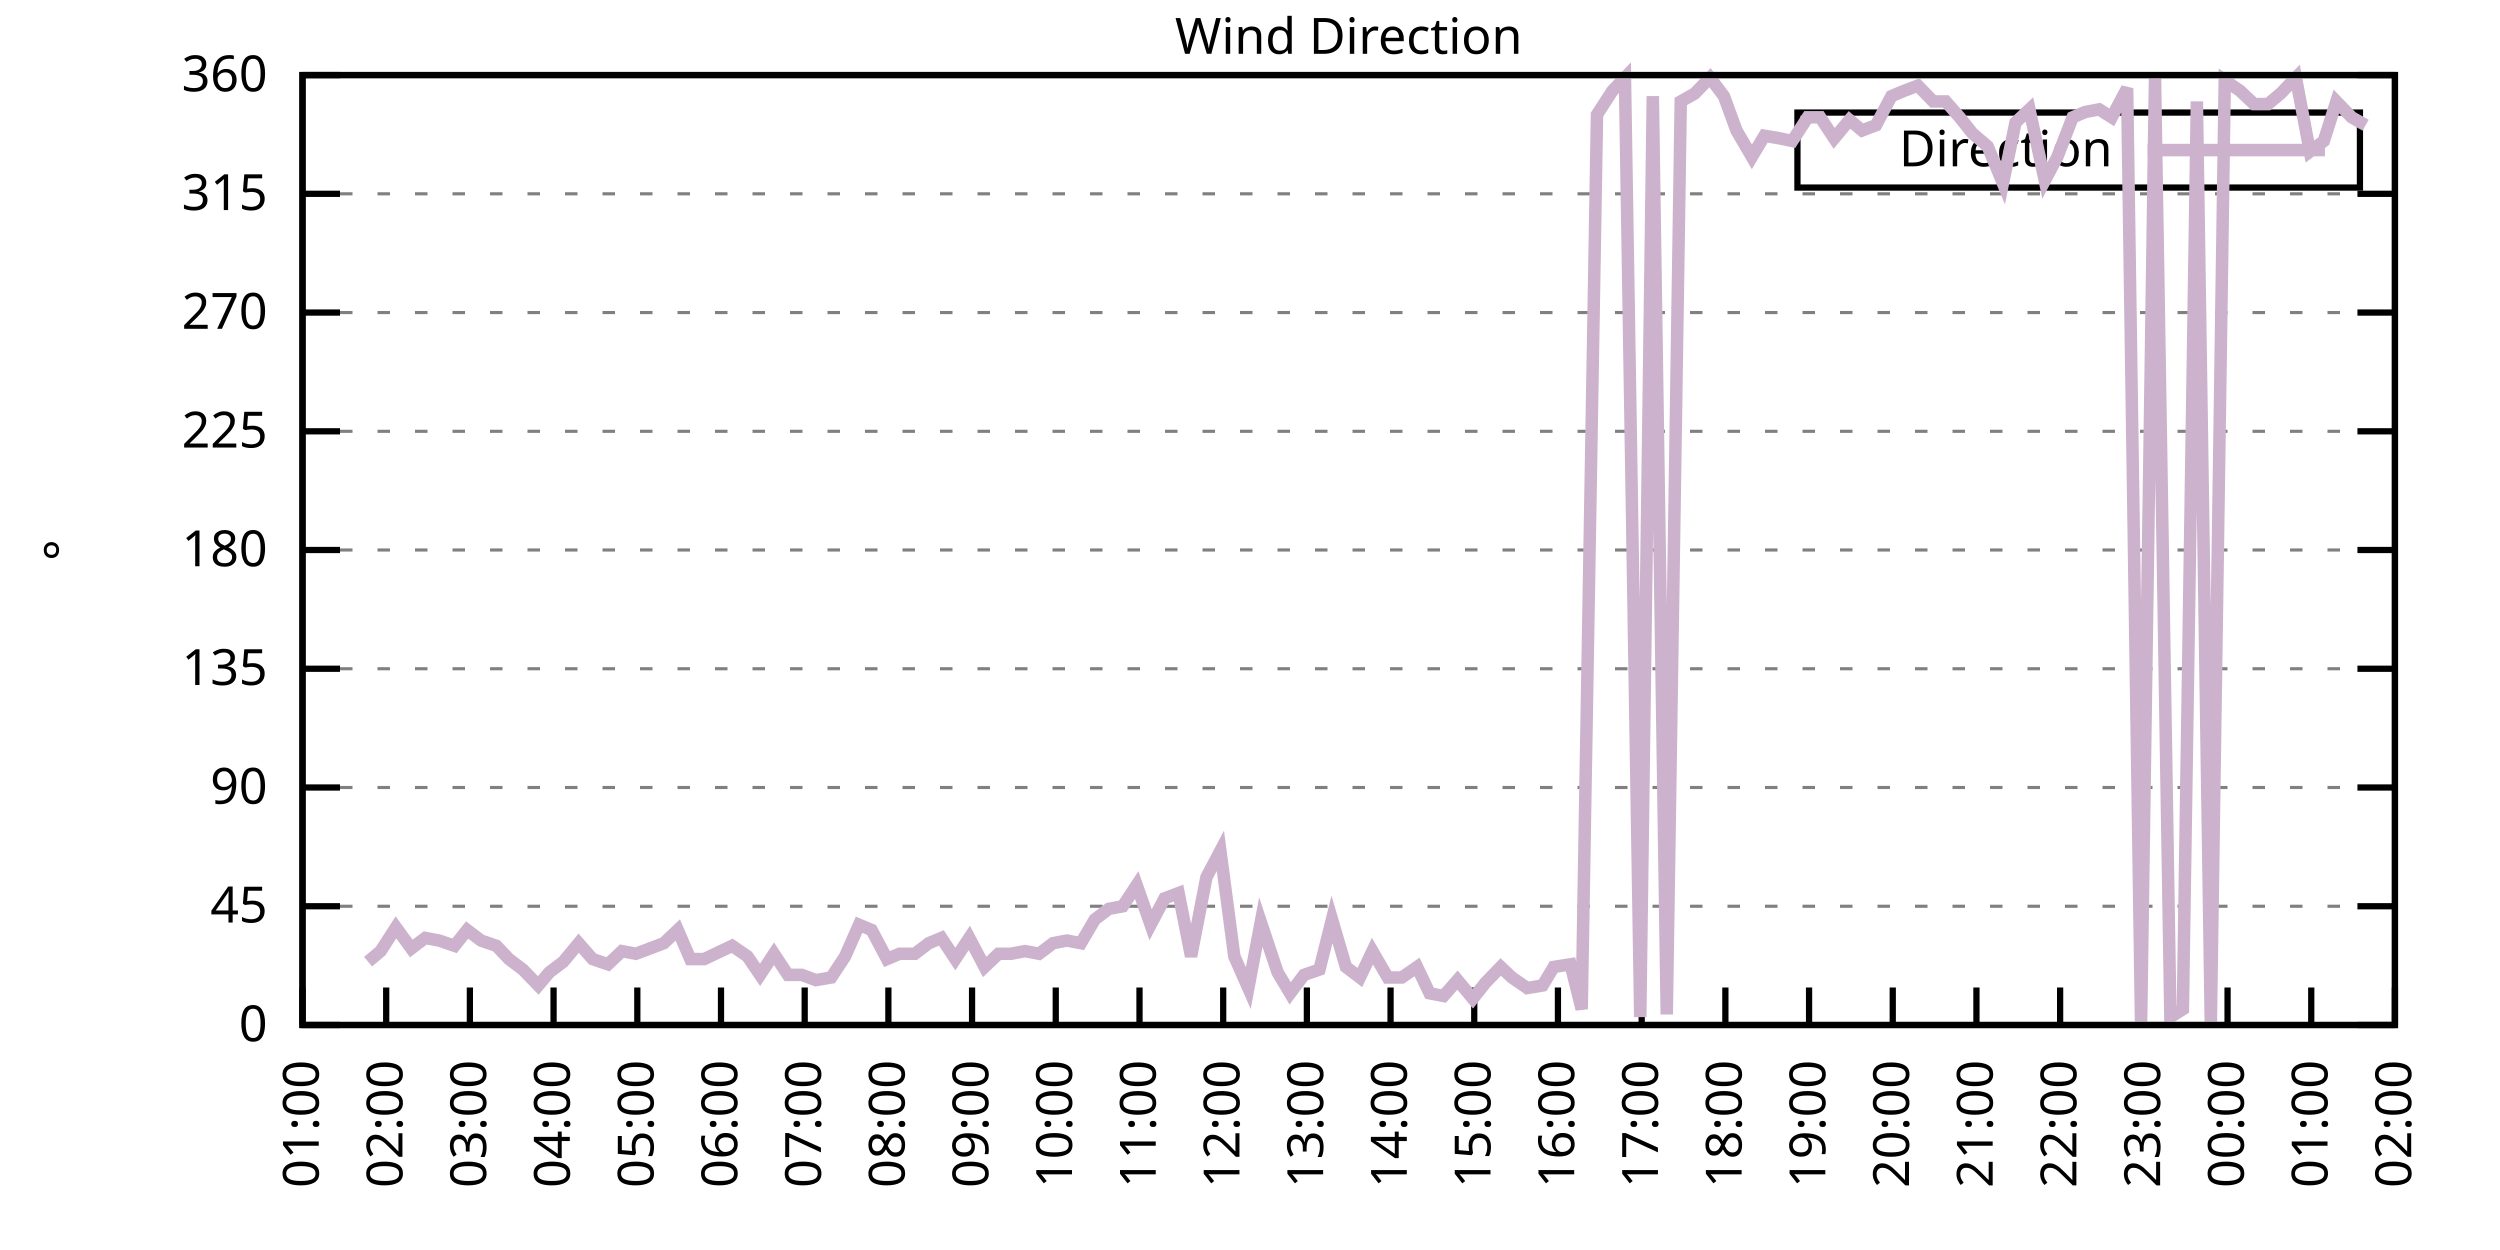
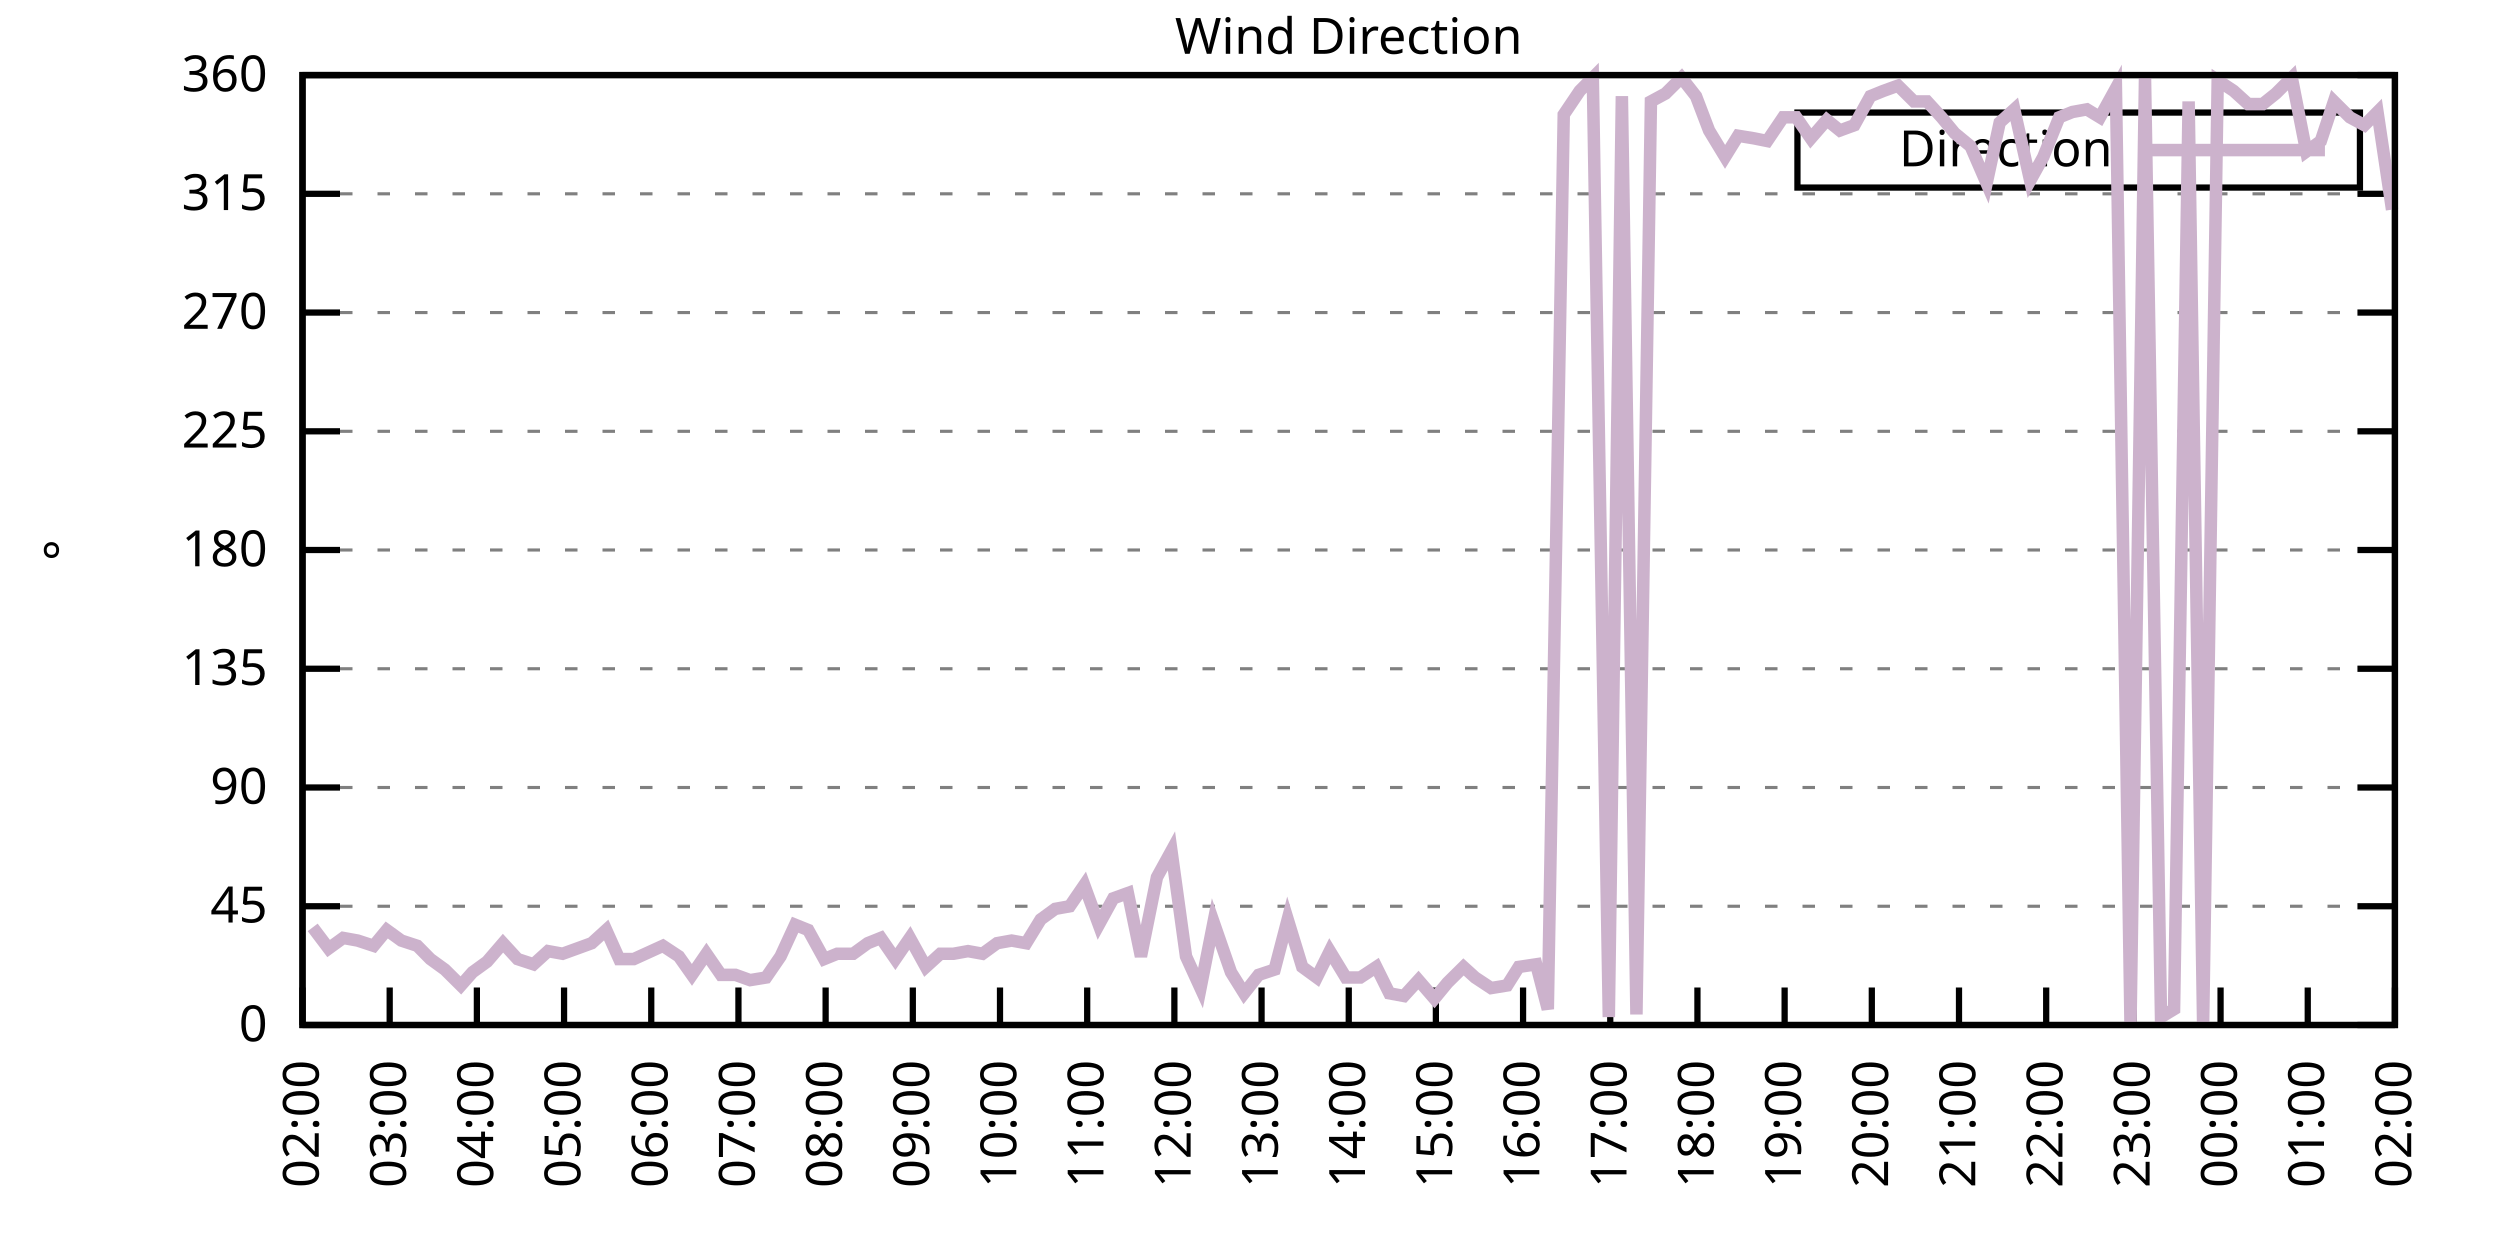
<svg xmlns="http://www.w3.org/2000/svg" xmlns:xlink="http://www.w3.org/1999/xlink" width="400" height="200" viewBox="0 0 400 200">
  <g id="gnuplot_canvas">
    <rect x="0" y="0" width="400" height="200" fill="none" />
    <defs>
      <circle id="gpDot" r="0.5" stroke-width="0.5" stroke="currentColor" />
      <path id="gpPt0" stroke-width="0.333" stroke="currentColor" d="M-1,0 h2 M0,-1 v2" />
      <path id="gpPt1" stroke-width="0.333" stroke="currentColor" d="M-1,-1 L1,1 M1,-1 L-1,1" />
      <path id="gpPt2" stroke-width="0.333" stroke="currentColor" d="M-1,0 L1,0 M0,-1 L0,1 M-1,-1 L1,1 M-1,1 L1,-1" />
      <rect id="gpPt3" stroke-width="0.333" stroke="currentColor" x="-1" y="-1" width="2" height="2" />
      <rect id="gpPt4" stroke-width="0.333" stroke="currentColor" fill="currentColor" x="-1" y="-1" width="2" height="2" />
      <circle id="gpPt5" stroke-width="0.333" stroke="currentColor" cx="0" cy="0" r="1" />
      <use xlink:href="#gpPt5" id="gpPt6" fill="currentColor" stroke="none" />
      <path id="gpPt7" stroke-width="0.333" stroke="currentColor" d="M0,-1.33 L-1.33,0.67 L1.33,0.67 z" />
      <use xlink:href="#gpPt7" id="gpPt8" fill="currentColor" stroke="none" />
      <use xlink:href="#gpPt7" id="gpPt9" stroke="currentColor" transform="rotate(180)" />
      <use xlink:href="#gpPt9" id="gpPt10" fill="currentColor" stroke="none" />
      <use xlink:href="#gpPt3" id="gpPt11" stroke="currentColor" transform="rotate(45)" />
      <use xlink:href="#gpPt11" id="gpPt12" fill="currentColor" stroke="none" />
      <path id="gpPt13" stroke-width="0.333" stroke="currentColor" d="M0,1.330 L1.265,0.411 L0.782,-1.067 L-0.782,-1.076 L-1.265,0.411 z" />
      <use xlink:href="#gpPt13" id="gpPt14" fill="currentColor" stroke="none" />
      <filter id="textbox" filterUnits="objectBoundingBox" x="0" y="0" height="1" width="1">
        <feFlood flood-color="white" flood-opacity="1" result="bgnd" />
        <feComposite in="SourceGraphic" in2="bgnd" operator="atop" />
      </filter>
      <filter id="greybox" filterUnits="objectBoundingBox" x="0" y="0" height="1" width="1">
        <feFlood flood-color="lightgrey" flood-opacity="1" result="grey" />
        <feComposite in="SourceGraphic" in2="grey" operator="atop" />
      </filter>
    </defs>
    <g fill="none" color="white" stroke="currentColor" stroke-width="1.00" stroke-linecap="butt" stroke-linejoin="miter">
</g>
    <g fill="none" color="black" stroke="currentColor" stroke-width="1.00" stroke-linecap="butt" stroke-linejoin="miter">
      <g stroke="none" shape-rendering="crispEdges">
        <polygon fill="rgb(255, 255, 255)" points="48.40,164.00 383.18,164.00 383.18,12.02 48.40,12.02 " />
      </g>
    </g>
    <g fill="none" color="black" stroke="currentColor" stroke-width="1.00" stroke-linecap="butt" stroke-linejoin="miter">
</g>
    <g fill="none" color="black" stroke="black" stroke-width="0.50" stroke-linecap="butt" stroke-linejoin="miter">
</g>
    <g fill="none" color="gray" stroke="currentColor" stroke-width="0.50" stroke-linecap="butt" stroke-linejoin="miter">
      <path stroke="gray" stroke-dasharray="2,4" class="gridline" d="M48.40,164.00 L383.19,164.00  " />
    </g>
    <g fill="none" color="gray" stroke="gray" stroke-width="1.00" stroke-linecap="butt" stroke-linejoin="miter">
</g>
    <g fill="none" color="black" stroke="currentColor" stroke-width="1.00" stroke-linecap="butt" stroke-linejoin="miter">
      <path stroke="black" d="M48.40,164.00 L54.40,164.00 M383.19,164.00 L377.19,164.00  " />
      <g transform="translate(42.80,166.60)" stroke="none" fill="black" font-family="Sans" font-size="8.00" text-anchor="end">
        <text>
          <tspan font-family="Sans"> 0</tspan>
        </text>
      </g>
    </g>
    <g fill="none" color="black" stroke="currentColor" stroke-width="1.00" stroke-linecap="butt" stroke-linejoin="miter">
</g>
    <g fill="none" color="black" stroke="black" stroke-width="0.50" stroke-linecap="butt" stroke-linejoin="miter">
</g>
    <g fill="none" color="gray" stroke="currentColor" stroke-width="0.50" stroke-linecap="butt" stroke-linejoin="miter">
      <path stroke="gray" stroke-dasharray="2,4" class="gridline" d="M48.40,145.00 L383.19,145.00  " />
    </g>
    <g fill="none" color="gray" stroke="gray" stroke-width="1.00" stroke-linecap="butt" stroke-linejoin="miter">
</g>
    <g fill="none" color="black" stroke="currentColor" stroke-width="1.00" stroke-linecap="butt" stroke-linejoin="miter">
      <path stroke="black" d="M48.40,145.00 L54.40,145.00 M383.19,145.00 L377.19,145.00  " />
      <g transform="translate(42.80,147.60)" stroke="none" fill="black" font-family="Sans" font-size="8.00" text-anchor="end">
        <text>
          <tspan font-family="Sans"> 45</tspan>
        </text>
      </g>
    </g>
    <g fill="none" color="black" stroke="currentColor" stroke-width="1.00" stroke-linecap="butt" stroke-linejoin="miter">
</g>
    <g fill="none" color="black" stroke="black" stroke-width="0.50" stroke-linecap="butt" stroke-linejoin="miter">
</g>
    <g fill="none" color="gray" stroke="currentColor" stroke-width="0.50" stroke-linecap="butt" stroke-linejoin="miter">
      <path stroke="gray" stroke-dasharray="2,4" class="gridline" d="M48.40,126.00 L383.19,126.00  " />
    </g>
    <g fill="none" color="gray" stroke="gray" stroke-width="1.00" stroke-linecap="butt" stroke-linejoin="miter">
</g>
    <g fill="none" color="black" stroke="currentColor" stroke-width="1.00" stroke-linecap="butt" stroke-linejoin="miter">
      <path stroke="black" d="M48.40,126.00 L54.40,126.00 M383.19,126.00 L377.19,126.00  " />
      <g transform="translate(42.80,128.60)" stroke="none" fill="black" font-family="Sans" font-size="8.00" text-anchor="end">
        <text>
          <tspan font-family="Sans"> 90</tspan>
        </text>
      </g>
    </g>
    <g fill="none" color="black" stroke="currentColor" stroke-width="1.00" stroke-linecap="butt" stroke-linejoin="miter">
</g>
    <g fill="none" color="black" stroke="black" stroke-width="0.50" stroke-linecap="butt" stroke-linejoin="miter">
</g>
    <g fill="none" color="gray" stroke="currentColor" stroke-width="0.50" stroke-linecap="butt" stroke-linejoin="miter">
      <path stroke="gray" stroke-dasharray="2,4" class="gridline" d="M48.40,107.00 L383.19,107.00  " />
    </g>
    <g fill="none" color="gray" stroke="gray" stroke-width="1.00" stroke-linecap="butt" stroke-linejoin="miter">
</g>
    <g fill="none" color="black" stroke="currentColor" stroke-width="1.00" stroke-linecap="butt" stroke-linejoin="miter">
      <path stroke="black" d="M48.40,107.00 L54.40,107.00 M383.19,107.00 L377.19,107.00  " />
      <g transform="translate(42.80,109.60)" stroke="none" fill="black" font-family="Sans" font-size="8.00" text-anchor="end">
        <text>
          <tspan font-family="Sans"> 135</tspan>
        </text>
      </g>
    </g>
    <g fill="none" color="black" stroke="currentColor" stroke-width="1.00" stroke-linecap="butt" stroke-linejoin="miter">
</g>
    <g fill="none" color="black" stroke="black" stroke-width="0.50" stroke-linecap="butt" stroke-linejoin="miter">
</g>
    <g fill="none" color="gray" stroke="currentColor" stroke-width="0.50" stroke-linecap="butt" stroke-linejoin="miter">
      <path stroke="gray" stroke-dasharray="2,4" class="gridline" d="M48.40,88.00 L383.19,88.00  " />
    </g>
    <g fill="none" color="gray" stroke="gray" stroke-width="1.00" stroke-linecap="butt" stroke-linejoin="miter">
</g>
    <g fill="none" color="black" stroke="currentColor" stroke-width="1.00" stroke-linecap="butt" stroke-linejoin="miter">
      <path stroke="black" d="M48.40,88.00 L54.40,88.00 M383.19,88.00 L377.19,88.00  " />
      <g transform="translate(42.80,90.60)" stroke="none" fill="black" font-family="Sans" font-size="8.00" text-anchor="end">
        <text>
          <tspan font-family="Sans"> 180</tspan>
        </text>
      </g>
    </g>
    <g fill="none" color="black" stroke="currentColor" stroke-width="1.00" stroke-linecap="butt" stroke-linejoin="miter">
</g>
    <g fill="none" color="black" stroke="black" stroke-width="0.50" stroke-linecap="butt" stroke-linejoin="miter">
</g>
    <g fill="none" color="gray" stroke="currentColor" stroke-width="0.50" stroke-linecap="butt" stroke-linejoin="miter">
      <path stroke="gray" stroke-dasharray="2,4" class="gridline" d="M48.40,69.01 L383.19,69.01  " />
    </g>
    <g fill="none" color="gray" stroke="gray" stroke-width="1.00" stroke-linecap="butt" stroke-linejoin="miter">
</g>
    <g fill="none" color="black" stroke="currentColor" stroke-width="1.00" stroke-linecap="butt" stroke-linejoin="miter">
      <path stroke="black" d="M48.40,69.01 L54.40,69.01 M383.19,69.01 L377.19,69.01  " />
      <g transform="translate(42.80,71.61)" stroke="none" fill="black" font-family="Sans" font-size="8.00" text-anchor="end">
        <text>
          <tspan font-family="Sans"> 225</tspan>
        </text>
      </g>
    </g>
    <g fill="none" color="black" stroke="currentColor" stroke-width="1.00" stroke-linecap="butt" stroke-linejoin="miter">
</g>
    <g fill="none" color="black" stroke="black" stroke-width="0.50" stroke-linecap="butt" stroke-linejoin="miter">
</g>
    <g fill="none" color="gray" stroke="currentColor" stroke-width="0.50" stroke-linecap="butt" stroke-linejoin="miter">
      <path stroke="gray" stroke-dasharray="2,4" class="gridline" d="M48.40,50.01 L383.19,50.01  " />
    </g>
    <g fill="none" color="gray" stroke="gray" stroke-width="1.00" stroke-linecap="butt" stroke-linejoin="miter">
</g>
    <g fill="none" color="black" stroke="currentColor" stroke-width="1.00" stroke-linecap="butt" stroke-linejoin="miter">
      <path stroke="black" d="M48.40,50.01 L54.40,50.01 M383.19,50.01 L377.19,50.01  " />
      <g transform="translate(42.80,52.61)" stroke="none" fill="black" font-family="Sans" font-size="8.00" text-anchor="end">
        <text>
          <tspan font-family="Sans"> 270</tspan>
        </text>
      </g>
    </g>
    <g fill="none" color="black" stroke="currentColor" stroke-width="1.00" stroke-linecap="butt" stroke-linejoin="miter">
</g>
    <g fill="none" color="black" stroke="black" stroke-width="0.50" stroke-linecap="butt" stroke-linejoin="miter">
</g>
    <g fill="none" color="gray" stroke="currentColor" stroke-width="0.50" stroke-linecap="butt" stroke-linejoin="miter">
      <path stroke="gray" stroke-dasharray="2,4" class="gridline" d="M48.40,31.01 L383.19,31.01  " />
    </g>
    <g fill="none" color="gray" stroke="gray" stroke-width="1.00" stroke-linecap="butt" stroke-linejoin="miter">
</g>
    <g fill="none" color="black" stroke="currentColor" stroke-width="1.00" stroke-linecap="butt" stroke-linejoin="miter">
      <path stroke="black" d="M48.40,31.01 L54.40,31.01 M383.19,31.01 L377.19,31.01  " />
      <g transform="translate(42.80,33.61)" stroke="none" fill="black" font-family="Sans" font-size="8.00" text-anchor="end">
        <text>
          <tspan font-family="Sans"> 315</tspan>
        </text>
      </g>
    </g>
    <g fill="none" color="black" stroke="currentColor" stroke-width="1.00" stroke-linecap="butt" stroke-linejoin="miter">
</g>
    <g fill="none" color="black" stroke="black" stroke-width="0.50" stroke-linecap="butt" stroke-linejoin="miter">
</g>
    <g fill="none" color="gray" stroke="currentColor" stroke-width="0.50" stroke-linecap="butt" stroke-linejoin="miter">
      <path stroke="gray" stroke-dasharray="2,4" class="gridline" d="M48.40,12.01 L383.19,12.01  " />
    </g>
    <g fill="none" color="gray" stroke="gray" stroke-width="1.00" stroke-linecap="butt" stroke-linejoin="miter">
</g>
    <g fill="none" color="black" stroke="currentColor" stroke-width="1.00" stroke-linecap="butt" stroke-linejoin="miter">
      <path stroke="black" d="M48.40,12.01 L54.40,12.01 M383.19,12.01 L377.19,12.01  " />
      <g transform="translate(42.80,14.61)" stroke="none" fill="black" font-family="Sans" font-size="8.00" text-anchor="end">
        <text>
          <tspan font-family="Sans"> 360</tspan>
        </text>
      </g>
    </g>
    <g fill="none" color="black" stroke="currentColor" stroke-width="1.00" stroke-linecap="butt" stroke-linejoin="miter">
      <path stroke="black" d="M48.40,164.00 L48.40,158.00  " />
      <g transform="translate(51.00,169.60) rotate(270.00)" stroke="none" fill="black" font-family="Sans" font-size="8.00" text-anchor="end">
        <text>
-           <tspan font-family="Sans">01:00</tspan>
-         </text>
-       </g>
-     </g>
-     <g fill="none" color="black" stroke="currentColor" stroke-width="1.00" stroke-linecap="butt" stroke-linejoin="miter">
-       <path stroke="black" d="M61.79,164.00 L61.79,158.00  " />
-       <g transform="translate(64.39,169.60) rotate(270.00)" stroke="none" fill="black" font-family="Sans" font-size="8.00" text-anchor="end">
-         <text>
          <tspan font-family="Sans">02:00</tspan>
        </text>
      </g>
    </g>
    <g fill="none" color="black" stroke="currentColor" stroke-width="1.00" stroke-linecap="butt" stroke-linejoin="miter">
-       <path stroke="black" d="M75.18,164.00 L75.18,158.00  " />
-       <g transform="translate(77.78,169.60) rotate(270.00)" stroke="none" fill="black" font-family="Sans" font-size="8.00" text-anchor="end">
+       <path stroke="black" d="M62.35,164.00 L62.35,158.00  " />
+       <g transform="translate(64.95,169.60) rotate(270.00)" stroke="none" fill="black" font-family="Sans" font-size="8.00" text-anchor="end">
        <text>
          <tspan font-family="Sans">03:00</tspan>
        </text>
      </g>
    </g>
    <g fill="none" color="black" stroke="currentColor" stroke-width="1.00" stroke-linecap="butt" stroke-linejoin="miter">
-       <path stroke="black" d="M88.57,164.00 L88.57,158.00  " />
-       <g transform="translate(91.17,169.60) rotate(270.00)" stroke="none" fill="black" font-family="Sans" font-size="8.00" text-anchor="end">
+       <path stroke="black" d="M76.30,164.00 L76.30,158.00  " />
+       <g transform="translate(78.90,169.60) rotate(270.00)" stroke="none" fill="black" font-family="Sans" font-size="8.00" text-anchor="end">
        <text>
          <tspan font-family="Sans">04:00</tspan>
        </text>
      </g>
    </g>
    <g fill="none" color="black" stroke="currentColor" stroke-width="1.00" stroke-linecap="butt" stroke-linejoin="miter">
-       <path stroke="black" d="M101.97,164.00 L101.97,158.00  " />
-       <g transform="translate(104.57,169.60) rotate(270.00)" stroke="none" fill="black" font-family="Sans" font-size="8.00" text-anchor="end">
+       <path stroke="black" d="M90.25,164.00 L90.25,158.00  " />
+       <g transform="translate(92.85,169.60) rotate(270.00)" stroke="none" fill="black" font-family="Sans" font-size="8.00" text-anchor="end">
        <text>
          <tspan font-family="Sans">05:00</tspan>
        </text>
      </g>
    </g>
    <g fill="none" color="black" stroke="currentColor" stroke-width="1.00" stroke-linecap="butt" stroke-linejoin="miter">
-       <path stroke="black" d="M115.36,164.00 L115.36,158.00  " />
-       <g transform="translate(117.96,169.60) rotate(270.00)" stroke="none" fill="black" font-family="Sans" font-size="8.00" text-anchor="end">
+       <path stroke="black" d="M104.20,164.00 L104.20,158.00  " />
+       <g transform="translate(106.80,169.60) rotate(270.00)" stroke="none" fill="black" font-family="Sans" font-size="8.00" text-anchor="end">
        <text>
          <tspan font-family="Sans">06:00</tspan>
        </text>
      </g>
    </g>
    <g fill="none" color="black" stroke="currentColor" stroke-width="1.00" stroke-linecap="butt" stroke-linejoin="miter">
-       <path stroke="black" d="M128.75,164.00 L128.75,158.00  " />
-       <g transform="translate(131.35,169.60) rotate(270.00)" stroke="none" fill="black" font-family="Sans" font-size="8.00" text-anchor="end">
+       <path stroke="black" d="M118.15,164.00 L118.15,158.00  " />
+       <g transform="translate(120.75,169.60) rotate(270.00)" stroke="none" fill="black" font-family="Sans" font-size="8.00" text-anchor="end">
        <text>
          <tspan font-family="Sans">07:00</tspan>
        </text>
      </g>
    </g>
    <g fill="none" color="black" stroke="currentColor" stroke-width="1.00" stroke-linecap="butt" stroke-linejoin="miter">
-       <path stroke="black" d="M142.14,164.00 L142.14,158.00  " />
-       <g transform="translate(144.74,169.60) rotate(270.00)" stroke="none" fill="black" font-family="Sans" font-size="8.00" text-anchor="end">
+       <path stroke="black" d="M132.10,164.00 L132.10,158.00  " />
+       <g transform="translate(134.70,169.60) rotate(270.00)" stroke="none" fill="black" font-family="Sans" font-size="8.00" text-anchor="end">
        <text>
          <tspan font-family="Sans">08:00</tspan>
        </text>
      </g>
    </g>
    <g fill="none" color="black" stroke="currentColor" stroke-width="1.00" stroke-linecap="butt" stroke-linejoin="miter">
-       <path stroke="black" d="M155.53,164.00 L155.53,158.00  " />
-       <g transform="translate(158.13,169.60) rotate(270.00)" stroke="none" fill="black" font-family="Sans" font-size="8.00" text-anchor="end">
+       <path stroke="black" d="M146.05,164.00 L146.05,158.00  " />
+       <g transform="translate(148.65,169.60) rotate(270.00)" stroke="none" fill="black" font-family="Sans" font-size="8.00" text-anchor="end">
        <text>
          <tspan font-family="Sans">09:00</tspan>
        </text>
      </g>
    </g>
    <g fill="none" color="black" stroke="currentColor" stroke-width="1.00" stroke-linecap="butt" stroke-linejoin="miter">
-       <path stroke="black" d="M168.92,164.00 L168.92,158.00  " />
-       <g transform="translate(171.52,169.60) rotate(270.00)" stroke="none" fill="black" font-family="Sans" font-size="8.00" text-anchor="end">
+       <path stroke="black" d="M160.00,164.00 L160.00,158.00  " />
+       <g transform="translate(162.60,169.60) rotate(270.00)" stroke="none" fill="black" font-family="Sans" font-size="8.00" text-anchor="end">
        <text>
          <tspan font-family="Sans">10:00</tspan>
        </text>
      </g>
    </g>
    <g fill="none" color="black" stroke="currentColor" stroke-width="1.00" stroke-linecap="butt" stroke-linejoin="miter">
-       <path stroke="black" d="M182.32,164.00 L182.32,158.00  " />
-       <g transform="translate(184.92,169.60) rotate(270.00)" stroke="none" fill="black" font-family="Sans" font-size="8.00" text-anchor="end">
+       <path stroke="black" d="M173.95,164.00 L173.95,158.00  " />
+       <g transform="translate(176.55,169.60) rotate(270.00)" stroke="none" fill="black" font-family="Sans" font-size="8.00" text-anchor="end">
        <text>
          <tspan font-family="Sans">11:00</tspan>
        </text>
      </g>
    </g>
    <g fill="none" color="black" stroke="currentColor" stroke-width="1.00" stroke-linecap="butt" stroke-linejoin="miter">
-       <path stroke="black" d="M195.71,164.00 L195.71,158.00  " />
-       <g transform="translate(198.31,169.60) rotate(270.00)" stroke="none" fill="black" font-family="Sans" font-size="8.00" text-anchor="end">
+       <path stroke="black" d="M187.90,164.00 L187.90,158.00  " />
+       <g transform="translate(190.50,169.60) rotate(270.00)" stroke="none" fill="black" font-family="Sans" font-size="8.00" text-anchor="end">
        <text>
          <tspan font-family="Sans">12:00</tspan>
        </text>
      </g>
    </g>
    <g fill="none" color="black" stroke="currentColor" stroke-width="1.00" stroke-linecap="butt" stroke-linejoin="miter">
-       <path stroke="black" d="M209.10,164.00 L209.10,158.00  " />
-       <g transform="translate(211.70,169.60) rotate(270.00)" stroke="none" fill="black" font-family="Sans" font-size="8.00" text-anchor="end">
+       <path stroke="black" d="M201.85,164.00 L201.85,158.00  " />
+       <g transform="translate(204.45,169.60) rotate(270.00)" stroke="none" fill="black" font-family="Sans" font-size="8.00" text-anchor="end">
        <text>
          <tspan font-family="Sans">13:00</tspan>
        </text>
      </g>
    </g>
    <g fill="none" color="black" stroke="currentColor" stroke-width="1.00" stroke-linecap="butt" stroke-linejoin="miter">
-       <path stroke="black" d="M222.49,164.00 L222.49,158.00  " />
-       <g transform="translate(225.09,169.60) rotate(270.00)" stroke="none" fill="black" font-family="Sans" font-size="8.00" text-anchor="end">
+       <path stroke="black" d="M215.80,164.00 L215.80,158.00  " />
+       <g transform="translate(218.40,169.60) rotate(270.00)" stroke="none" fill="black" font-family="Sans" font-size="8.00" text-anchor="end">
        <text>
          <tspan font-family="Sans">14:00</tspan>
        </text>
      </g>
    </g>
    <g fill="none" color="black" stroke="currentColor" stroke-width="1.00" stroke-linecap="butt" stroke-linejoin="miter">
-       <path stroke="black" d="M235.88,164.00 L235.88,158.00  " />
-       <g transform="translate(238.48,169.60) rotate(270.00)" stroke="none" fill="black" font-family="Sans" font-size="8.00" text-anchor="end">
+       <path stroke="black" d="M229.74,164.00 L229.74,158.00  " />
+       <g transform="translate(232.34,169.60) rotate(270.00)" stroke="none" fill="black" font-family="Sans" font-size="8.00" text-anchor="end">
        <text>
          <tspan font-family="Sans">15:00</tspan>
        </text>
      </g>
    </g>
    <g fill="none" color="black" stroke="currentColor" stroke-width="1.00" stroke-linecap="butt" stroke-linejoin="miter">
-       <path stroke="black" d="M249.27,164.00 L249.27,158.00  " />
-       <g transform="translate(251.87,169.60) rotate(270.00)" stroke="none" fill="black" font-family="Sans" font-size="8.00" text-anchor="end">
+       <path stroke="black" d="M243.69,164.00 L243.69,158.00  " />
+       <g transform="translate(246.29,169.60) rotate(270.00)" stroke="none" fill="black" font-family="Sans" font-size="8.00" text-anchor="end">
        <text>
          <tspan font-family="Sans">16:00</tspan>
        </text>
      </g>
    </g>
    <g fill="none" color="black" stroke="currentColor" stroke-width="1.00" stroke-linecap="butt" stroke-linejoin="miter">
-       <path stroke="black" d="M262.67,164.00 L262.67,158.00  " />
-       <g transform="translate(265.27,169.60) rotate(270.00)" stroke="none" fill="black" font-family="Sans" font-size="8.00" text-anchor="end">
+       <path stroke="black" d="M257.64,164.00 L257.64,158.00  " />
+       <g transform="translate(260.24,169.60) rotate(270.00)" stroke="none" fill="black" font-family="Sans" font-size="8.00" text-anchor="end">
        <text>
          <tspan font-family="Sans">17:00</tspan>
        </text>
      </g>
    </g>
    <g fill="none" color="black" stroke="currentColor" stroke-width="1.00" stroke-linecap="butt" stroke-linejoin="miter">
-       <path stroke="black" d="M276.06,164.00 L276.06,158.00  " />
-       <g transform="translate(278.66,169.60) rotate(270.00)" stroke="none" fill="black" font-family="Sans" font-size="8.00" text-anchor="end">
+       <path stroke="black" d="M271.59,164.00 L271.59,158.00  " />
+       <g transform="translate(274.19,169.60) rotate(270.00)" stroke="none" fill="black" font-family="Sans" font-size="8.00" text-anchor="end">
        <text>
          <tspan font-family="Sans">18:00</tspan>
        </text>
      </g>
    </g>
    <g fill="none" color="black" stroke="currentColor" stroke-width="1.00" stroke-linecap="butt" stroke-linejoin="miter">
-       <path stroke="black" d="M289.45,164.00 L289.45,158.00  " />
-       <g transform="translate(292.05,169.60) rotate(270.00)" stroke="none" fill="black" font-family="Sans" font-size="8.00" text-anchor="end">
+       <path stroke="black" d="M285.54,164.00 L285.54,158.00  " />
+       <g transform="translate(288.14,169.60) rotate(270.00)" stroke="none" fill="black" font-family="Sans" font-size="8.00" text-anchor="end">
        <text>
          <tspan font-family="Sans">19:00</tspan>
        </text>
      </g>
    </g>
    <g fill="none" color="black" stroke="currentColor" stroke-width="1.00" stroke-linecap="butt" stroke-linejoin="miter">
-       <path stroke="black" d="M302.84,164.00 L302.84,158.00  " />
-       <g transform="translate(305.44,169.60) rotate(270.00)" stroke="none" fill="black" font-family="Sans" font-size="8.00" text-anchor="end">
+       <path stroke="black" d="M299.49,164.00 L299.49,158.00  " />
+       <g transform="translate(302.09,169.60) rotate(270.00)" stroke="none" fill="black" font-family="Sans" font-size="8.00" text-anchor="end">
        <text>
          <tspan font-family="Sans">20:00</tspan>
        </text>
      </g>
    </g>
    <g fill="none" color="black" stroke="currentColor" stroke-width="1.00" stroke-linecap="butt" stroke-linejoin="miter">
-       <path stroke="black" d="M316.23,164.00 L316.23,158.00  " />
-       <g transform="translate(318.83,169.60) rotate(270.00)" stroke="none" fill="black" font-family="Sans" font-size="8.00" text-anchor="end">
+       <path stroke="black" d="M313.44,164.00 L313.44,158.00  " />
+       <g transform="translate(316.04,169.60) rotate(270.00)" stroke="none" fill="black" font-family="Sans" font-size="8.00" text-anchor="end">
        <text>
          <tspan font-family="Sans">21:00</tspan>
        </text>
      </g>
    </g>
    <g fill="none" color="black" stroke="currentColor" stroke-width="1.00" stroke-linecap="butt" stroke-linejoin="miter">
-       <path stroke="black" d="M329.62,164.00 L329.62,158.00  " />
-       <g transform="translate(332.22,169.60) rotate(270.00)" stroke="none" fill="black" font-family="Sans" font-size="8.00" text-anchor="end">
+       <path stroke="black" d="M327.39,164.00 L327.39,158.00  " />
+       <g transform="translate(329.99,169.60) rotate(270.00)" stroke="none" fill="black" font-family="Sans" font-size="8.00" text-anchor="end">
        <text>
          <tspan font-family="Sans">22:00</tspan>
        </text>
      </g>
    </g>
    <g fill="none" color="black" stroke="currentColor" stroke-width="1.00" stroke-linecap="butt" stroke-linejoin="miter">
-       <path stroke="black" d="M343.02,164.00 L343.02,158.00  " />
-       <g transform="translate(345.62,169.60) rotate(270.00)" stroke="none" fill="black" font-family="Sans" font-size="8.00" text-anchor="end">
+       <path stroke="black" d="M341.34,164.00 L341.34,158.00  " />
+       <g transform="translate(343.94,169.60) rotate(270.00)" stroke="none" fill="black" font-family="Sans" font-size="8.00" text-anchor="end">
        <text>
          <tspan font-family="Sans">23:00</tspan>
        </text>
      </g>
    </g>
    <g fill="none" color="black" stroke="currentColor" stroke-width="1.00" stroke-linecap="butt" stroke-linejoin="miter">
-       <path stroke="black" d="M356.41,164.00 L356.41,158.00  " />
-       <g transform="translate(359.01,169.60) rotate(270.00)" stroke="none" fill="black" font-family="Sans" font-size="8.00" text-anchor="end">
+       <path stroke="black" d="M355.29,164.00 L355.29,158.00  " />
+       <g transform="translate(357.89,169.60) rotate(270.00)" stroke="none" fill="black" font-family="Sans" font-size="8.00" text-anchor="end">
        <text>
          <tspan font-family="Sans">00:00</tspan>
        </text>
      </g>
    </g>
    <g fill="none" color="black" stroke="currentColor" stroke-width="1.00" stroke-linecap="butt" stroke-linejoin="miter">
-       <path stroke="black" d="M369.80,164.00 L369.80,158.00  " />
-       <g transform="translate(372.40,169.60) rotate(270.00)" stroke="none" fill="black" font-family="Sans" font-size="8.00" text-anchor="end">
+       <path stroke="black" d="M369.24,164.00 L369.24,158.00  " />
+       <g transform="translate(371.84,169.60) rotate(270.00)" stroke="none" fill="black" font-family="Sans" font-size="8.00" text-anchor="end">
        <text>
          <tspan font-family="Sans">01:00</tspan>
        </text>
      </g>
    </g>
    <g fill="none" color="black" stroke="currentColor" stroke-width="1.00" stroke-linecap="butt" stroke-linejoin="miter">
      <path stroke="black" d="M383.19,164.00 L383.19,158.00  " />
      <g transform="translate(385.79,169.60) rotate(270.00)" stroke="none" fill="black" font-family="Sans" font-size="8.00" text-anchor="end">
        <text>
          <tspan font-family="Sans">02:00</tspan>
        </text>
      </g>
    </g>
    <g fill="none" color="black" stroke="currentColor" stroke-width="1.00" stroke-linecap="butt" stroke-linejoin="miter">
</g>
    <g fill="none" color="black" stroke="currentColor" stroke-width="1.00" stroke-linecap="butt" stroke-linejoin="miter">
      <path stroke="black" d="M48.40,12.01 L48.40,164.00 L383.19,164.00 L383.19,12.01 L48.40,12.01 Z  " />
    </g>
    <g fill="none" color="black" stroke="currentColor" stroke-width="1.00" stroke-linecap="butt" stroke-linejoin="miter">
</g>
    <g fill="none" color="black" stroke="currentColor" stroke-width="1.00" stroke-linecap="butt" stroke-linejoin="miter">
      <path stroke="black" d="M287.59,30.01 L287.59,18.01 L377.59,18.01 L377.59,30.01 L287.59,30.01 Z  " />
    </g>
    <g id="Wind_direction_plot_1">
      <g fill="none" color="white" stroke="black" stroke-width="2.00" stroke-linecap="butt" stroke-linejoin="miter">
</g>
      <g fill="none" color="black" stroke="currentColor" stroke-width="2.00" stroke-linecap="butt" stroke-linejoin="miter">
        <g transform="translate(337.99,26.61)" stroke="none" fill="black" font-family="Sans" font-size="8.00" text-anchor="end">
          <text>
            <tspan font-family="Sans">Direction</tspan>
          </text>
        </g>
      </g>
      <g fill="none" color="black" stroke="currentColor" stroke-width="2.00" stroke-linecap="butt" stroke-linejoin="miter">
-         <path stroke="rgb(204, 178, 204)" d="M343.59,24.01 L371.99,24.01 M58.89,153.87 L60.90,152.18 L63.35,148.38 L65.81,151.76 L68.04,150.07 L70.27,150.49   L72.73,151.33 L74.74,148.80 L76.97,150.49 L79.42,151.33 L81.43,153.45 L83.66,155.13 L86.12,157.67 L87.91,155.56   L90.14,153.87 L92.59,150.91 L94.82,153.45 L97.28,154.29 L99.51,152.18 L101.74,152.60 L103.98,151.76 L106.21,150.91   L108.44,148.80 L110.45,153.45 L112.68,153.45 L117.14,151.33 L119.60,153.02 L121.61,155.98 L123.84,152.60 L126.07,155.98   L128.30,155.98 L130.54,156.82 L132.99,156.40 L135.22,153.02 L137.45,147.96 L139.46,148.80 L141.92,153.45 L143.93,152.60   L146.38,152.60 L148.61,150.91 L150.62,150.07 L152.85,153.45 L155.09,150.07 L157.54,154.71 L159.77,152.60 L161.78,152.60   L164.01,152.18 L166.25,152.60 L168.48,150.91 L170.71,150.49 L172.94,150.91 L175.17,147.11 L177.41,145.42 L179.64,145.00   L181.87,141.62 L184.10,147.96 L186.33,143.73 L188.57,142.89 L190.57,153.02 L193.03,140.36 L195.26,136.14 L197.49,153.02   L199.73,158.09 L201.73,147.53 L204.41,155.56 L206.42,158.93 L208.65,155.98 L211.11,155.13 L213.12,147.11 L215.35,154.71   L217.58,156.40 L219.59,152.18 L222.04,156.40 L224.28,156.40 L226.73,154.71 L228.74,158.93 L230.97,159.36 L233.20,156.82   L235.66,159.78 L237.67,157.24 L240.12,154.71 L241.91,156.40 L244.36,158.09 L246.82,157.67 L248.60,154.71 L251.28,154.29   L253.07,161.47 L255.52,18.34 L257.98,14.54 L259.99,12.43 L262.44,162.73 L264.45,15.39 L266.68,162.31 L268.92,16.23   L271.15,14.97 L273.60,12.43 L275.83,15.39 L277.84,20.88 L280.30,25.10 L282.31,21.72 L284.76,22.14 L286.77,22.56   L289.23,18.77 L291.23,18.77 L293.47,22.14 L295.92,19.19 L297.93,20.88 L300.16,20.03 L302.62,15.39 L304.63,14.54   L306.86,13.70 L309.31,16.23 L311.32,16.23 L313.55,18.77 L315.56,21.30 L318.02,23.41 L320.47,29.32 L322.48,19.61   L324.71,17.50 L327.17,28.90 L329.18,25.10 L331.63,18.77 L333.64,17.92 L335.87,17.50 L337.88,18.77 L340.34,14.12   L342.57,164.00 L344.80,12.43 L347.26,162.73 L349.26,161.47 L351.50,16.23 L353.73,164.00 L355.96,12.85 L358.42,14.54   L360.65,16.65 L362.88,16.65 L364.89,14.97 L367.34,12.43 L369.58,24.25 L371.81,22.56 L373.82,16.23 L376.27,18.77   L378.50,20.03  " />
+         <path stroke="rgb(204, 178, 204)" d="M343.59,24.01 L371.99,24.01 M50.03,148.38 L52.58,151.76 L54.91,150.07 L57.23,150.49 L59.79,151.33 L61.88,148.80   L64.21,150.49 L66.77,151.33 L68.86,153.45 L71.18,155.13 L73.74,157.67 L75.60,155.56 L77.93,153.87 L80.48,150.91   L82.81,153.45 L85.37,154.29 L87.69,152.18 L90.02,152.60 L92.34,151.76 L94.67,150.91 L96.99,148.80 L99.08,153.45   L101.41,153.45 L106.06,151.33 L108.62,153.02 L110.71,155.98 L113.03,152.60 L115.36,155.98 L117.68,155.98 L120.01,156.82   L122.57,156.40 L124.89,153.02 L127.22,147.96 L129.31,148.80 L131.87,153.45 L133.96,152.60 L136.51,152.60 L138.84,150.91   L140.93,150.07 L143.26,153.45 L145.58,150.07 L148.14,154.71 L150.46,152.60 L152.56,152.60 L154.88,152.18 L157.21,152.60   L159.53,150.91 L161.86,150.49 L164.18,150.91 L166.51,147.11 L168.83,145.42 L171.16,145.00 L173.48,141.62 L175.81,147.96   L178.13,143.73 L180.46,142.89 L182.55,153.02 L185.11,140.36 L187.43,136.14 L189.76,153.02 L192.08,158.09 L194.17,147.53   L196.96,155.56 L199.06,158.93 L201.38,155.98 L203.94,155.13 L206.03,147.11 L208.36,154.71 L210.68,156.40 L212.77,152.18   L215.33,156.40 L217.65,156.40 L220.21,154.71 L222.30,158.93 L224.63,159.36 L226.95,156.82 L229.51,159.78 L231.60,157.24   L234.16,154.71 L236.02,156.40 L238.58,158.09 L241.14,157.67 L243.00,154.71 L245.79,154.29 L247.65,161.47 L250.20,18.34   L252.76,14.54 L254.85,12.43 L257.41,162.73 L259.50,15.39 L261.83,162.31 L264.15,16.23 L266.48,14.97 L269.04,12.43   L271.36,15.39 L273.45,20.88 L276.01,25.10 L278.10,21.72 L280.66,22.14 L282.75,22.56 L285.31,18.77 L287.40,18.77   L289.73,22.14 L292.29,19.19 L294.38,20.88 L296.70,20.03 L299.26,15.39 L301.35,14.54 L303.68,13.70 L306.23,16.23   L308.33,16.23 L310.65,18.77 L312.74,21.30 L315.30,23.41 L317.86,29.32 L319.95,19.61 L322.28,17.50 L324.83,28.90   L326.93,25.10 L329.48,18.77 L331.58,17.92 L333.90,17.50 L335.99,18.77 L338.55,14.12 L340.88,164.00 L343.20,12.43   L345.76,162.73 L347.85,161.47 L350.18,16.23 L352.50,164.00 L354.83,12.85 L357.38,14.54 L359.71,16.65 L362.03,16.65   L364.13,14.97 L366.68,12.43 L369.01,24.25 L371.33,22.56 L373.43,16.23 L375.98,18.77 L378.31,20.03 L380.40,17.92   L382.73,33.54  " />
      </g>
    </g>
    <g fill="none" color="black" stroke="currentColor" stroke-width="2.00" stroke-linecap="butt" stroke-linejoin="miter">
</g>
    <g fill="none" color="black" stroke="black" stroke-width="1.00" stroke-linecap="butt" stroke-linejoin="miter">
</g>
    <g fill="none" color="black" stroke="currentColor" stroke-width="1.00" stroke-linecap="butt" stroke-linejoin="miter">
      <path stroke="black" d="M48.40,12.01 L48.40,164.00 L383.19,164.00 L383.19,12.01 L48.40,12.01 Z  " />
      <g transform="translate(12.80,88.01) rotate(270.00)" stroke="none" fill="black" font-family="Sans" font-size="8.00" text-anchor="middle">
        <text>
          <tspan font-family="Sans">°</tspan>
        </text>
      </g>
    </g>
    <g fill="none" color="black" stroke="currentColor" stroke-width="1.00" stroke-linecap="butt" stroke-linejoin="miter">
</g>
    <g fill="none" color="black" stroke="currentColor" stroke-width="1.00" stroke-linecap="butt" stroke-linejoin="miter">
      <g transform="translate(215.79,8.61)" stroke="none" fill="black" font-family="Sans" font-size="8.00" text-anchor="middle">
        <text>
          <tspan font-family="Sans">Wind Direction</tspan>
        </text>
      </g>
    </g>
    <g fill="none" color="black" stroke="currentColor" stroke-width="1.00" stroke-linecap="butt" stroke-linejoin="miter">
</g>
  </g>
</svg>
